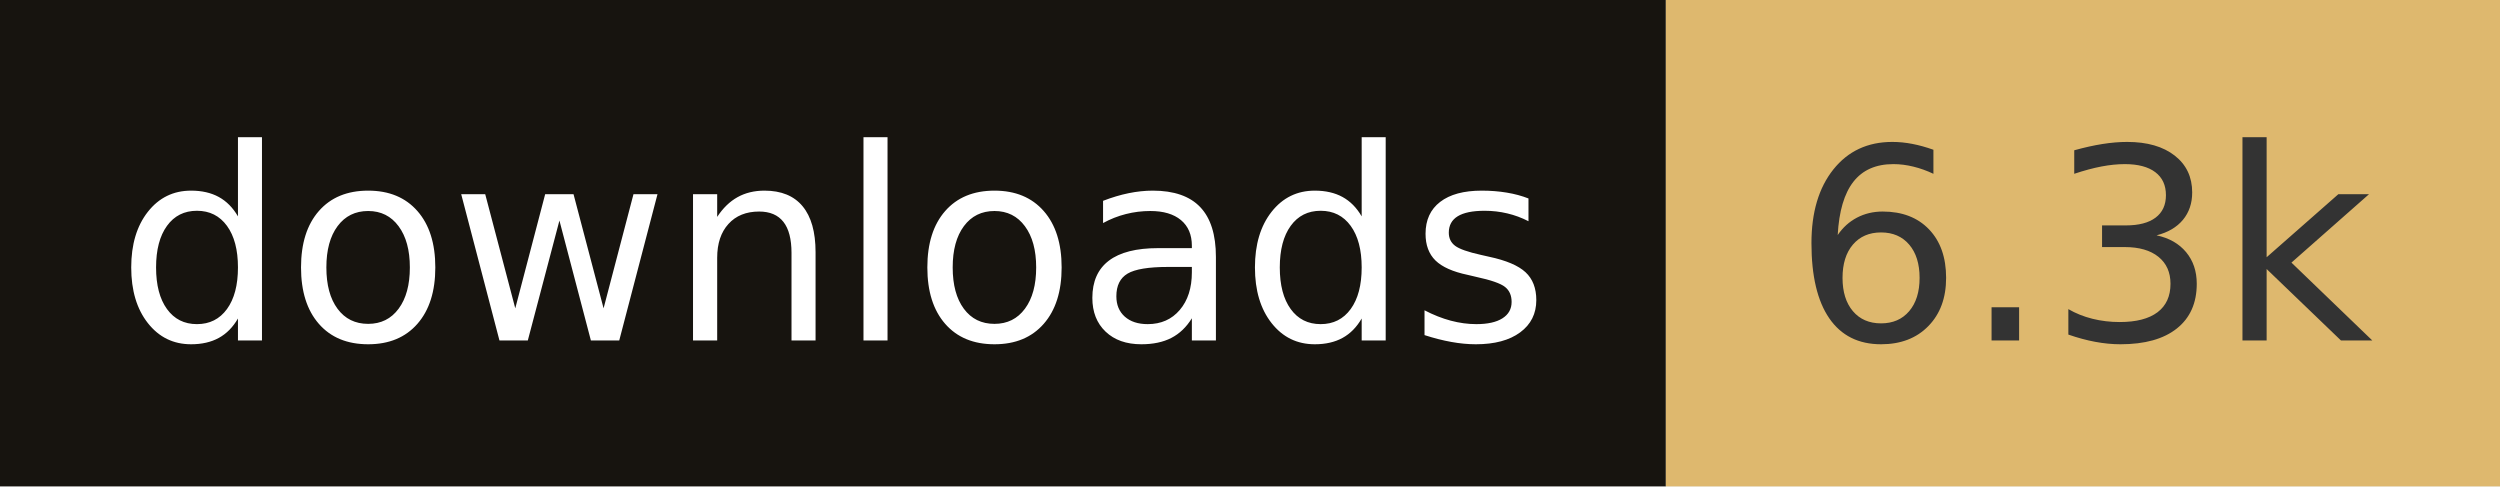
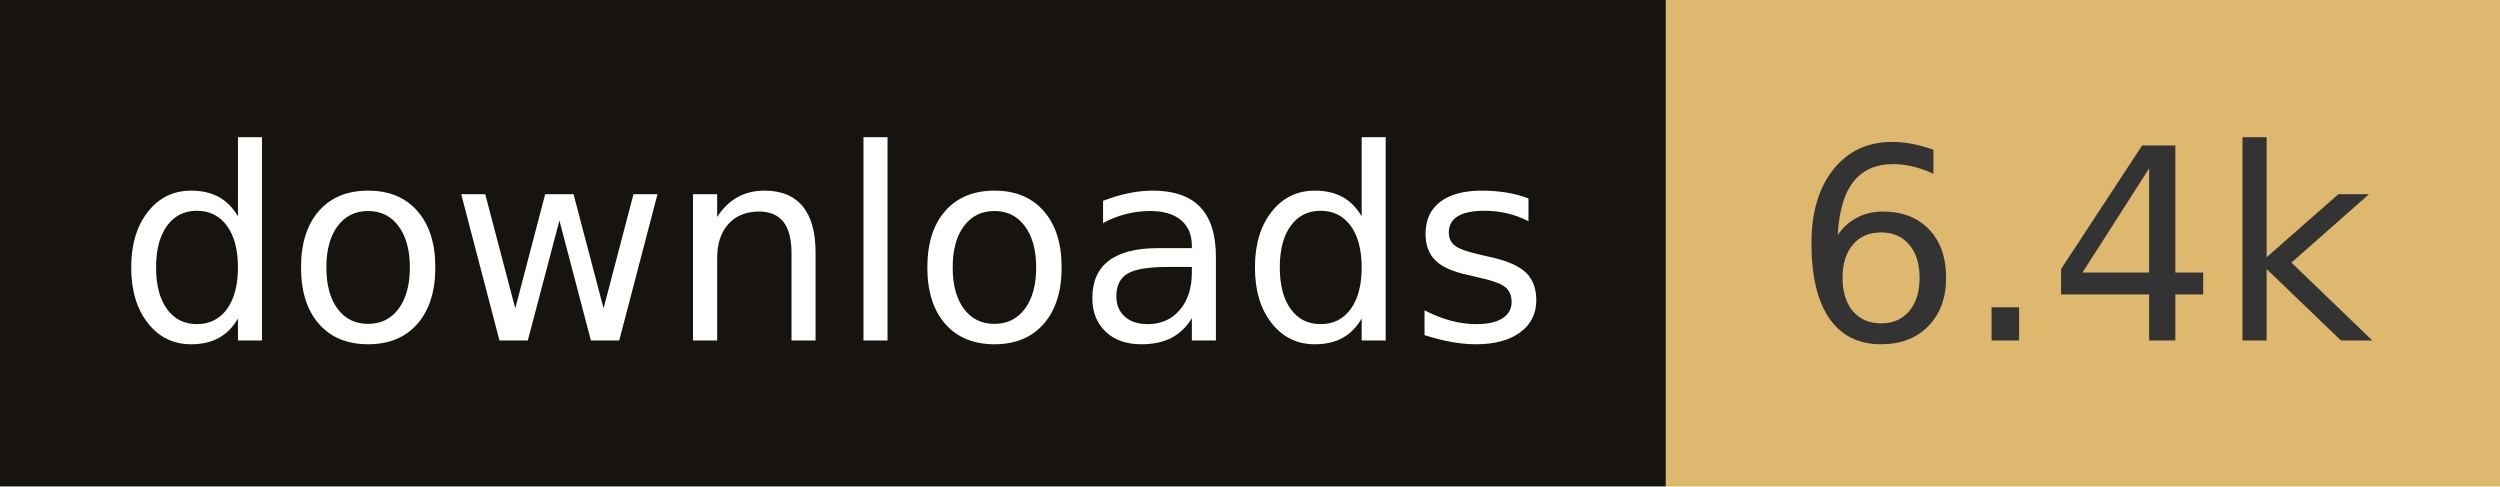
- <svg xmlns="http://www.w3.org/2000/svg" width="102.8" height="20" role="img" aria-label="downloads: 6.3k">
+ <svg xmlns="http://www.w3.org/2000/svg" width="102.8" height="20" role="img" aria-label="downloads: 6.4k">
  <rect width="68.5" height="20" fill="#17140f" />
  <rect x="68.5" width="34.3" height="20" fill="#deb86e" />
  <g fill="#fff" text-anchor="middle" font-family="Verdana,Geneva,DejaVu Sans,sans-serif" font-size="110" text-rendering="geometricPrecision">
    <text x="342.5" y="140" transform="scale(.1)" fill="#fff" textLength="585">downloads</text>
-     <text x="856.5" y="140" transform="scale(.1)" fill="#333" textLength="243">6.3k</text>
+     <text x="856.5" y="140" transform="scale(.1)" fill="#333" textLength="243">6.4k</text>
  </g>
</svg>
